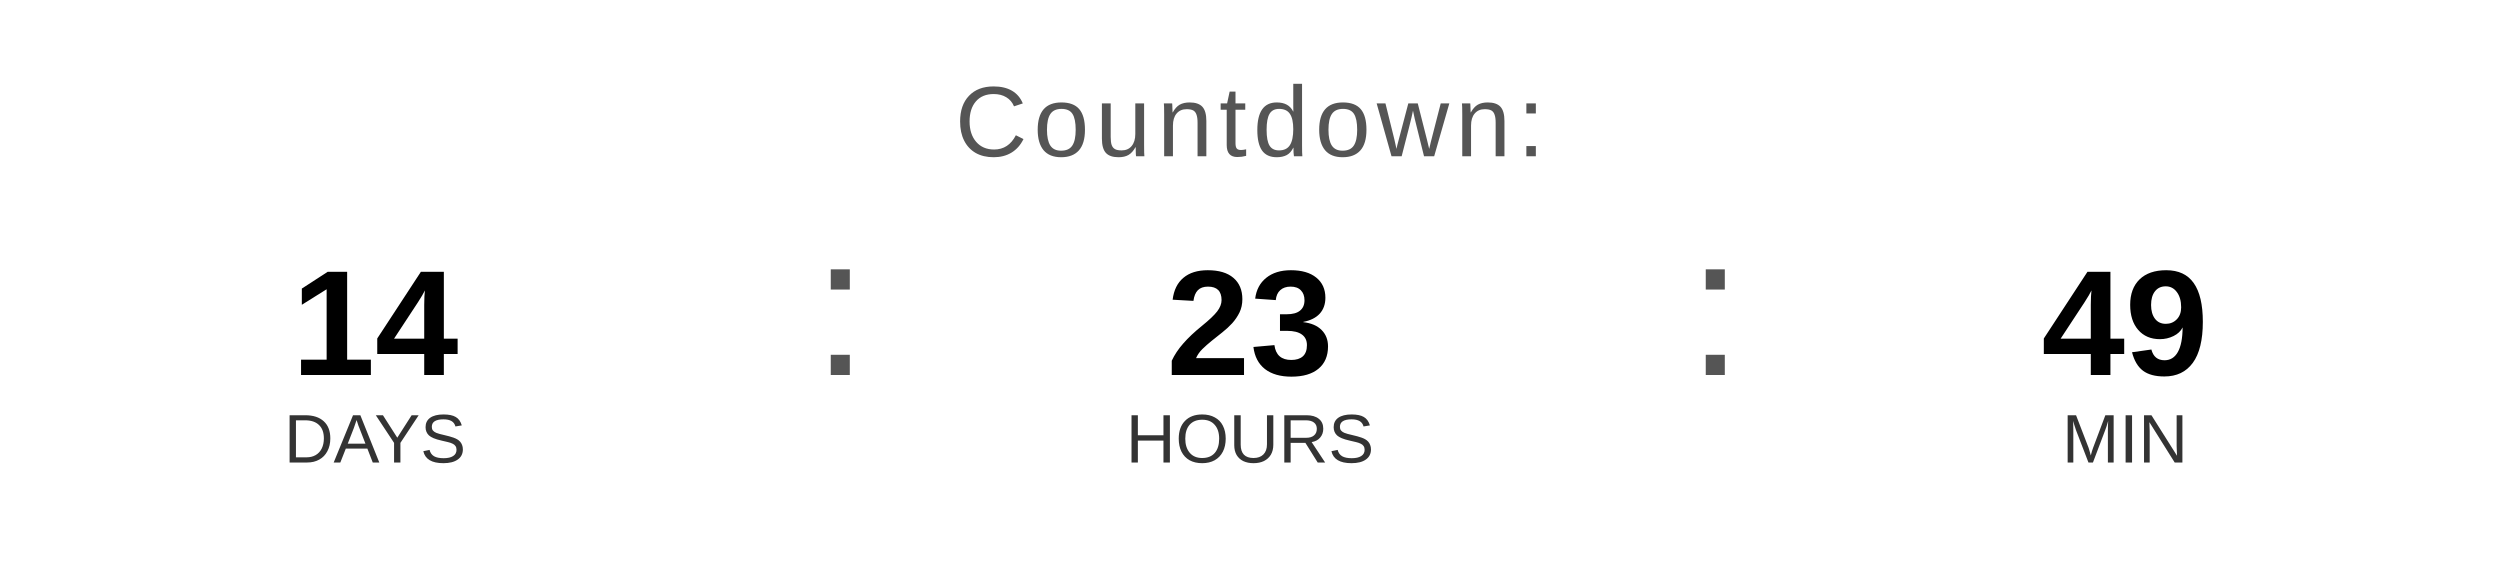
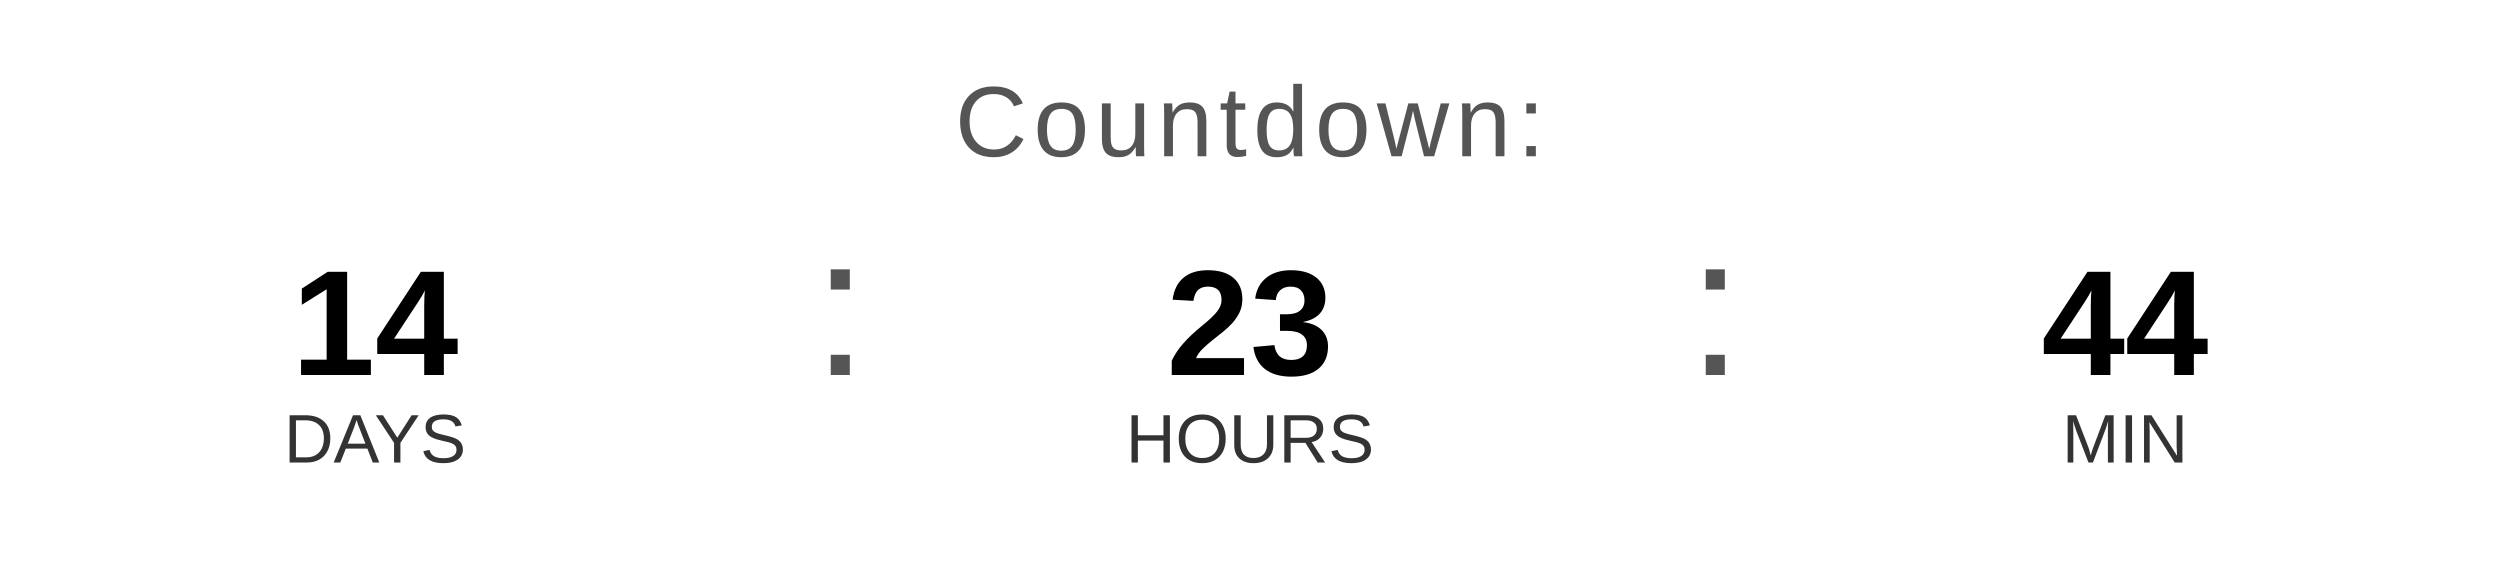
<svg xmlns="http://www.w3.org/2000/svg" width="400" height="90" viewBox="0 0 400 90">
  <text x="200" y="25" font-family="Arial, Helvetica, sans-serif" font-size="16" fill="#555555" text-anchor="middle" letter-spacing="1">
    Countdown:
  </text>
  <text x="60" y="60" font-family="Arial, Helvetica, sans-serif" font-size="24" font-weight="bold" fill="#000000" text-anchor="middle">14</text>
  <text x="60" y="74" font-family="Arial, Helvetica, sans-serif" font-size="11" fill="#333333" text-anchor="middle">DAYS</text>
  <text x="130" y="60" font-family="Arial, sans-serif" font-size="32" fill="#555555">:</text>
  <text x="200" y="60" font-family="Arial, Helvetica, sans-serif" font-size="24" font-weight="bold" fill="#000000" text-anchor="middle">23</text>
  <text x="200" y="74" font-family="Arial, Helvetica, sans-serif" font-size="11" fill="#333333" text-anchor="middle">HOURS</text>
  <text x="270" y="60" font-family="Arial, sans-serif" font-size="32" fill="#555555">:</text>
-   <text x="340" y="60" font-family="Arial, Helvetica, sans-serif" font-size="24" font-weight="bold" fill="#000000" text-anchor="middle">49</text>
+   <text x="340" y="60" font-family="Arial, Helvetica, sans-serif" font-size="24" font-weight="bold" fill="#000000" text-anchor="middle">44</text>
  <text x="340" y="74" font-family="Arial, Helvetica, sans-serif" font-size="11" fill="#333333" text-anchor="middle">MIN</text>
</svg>
